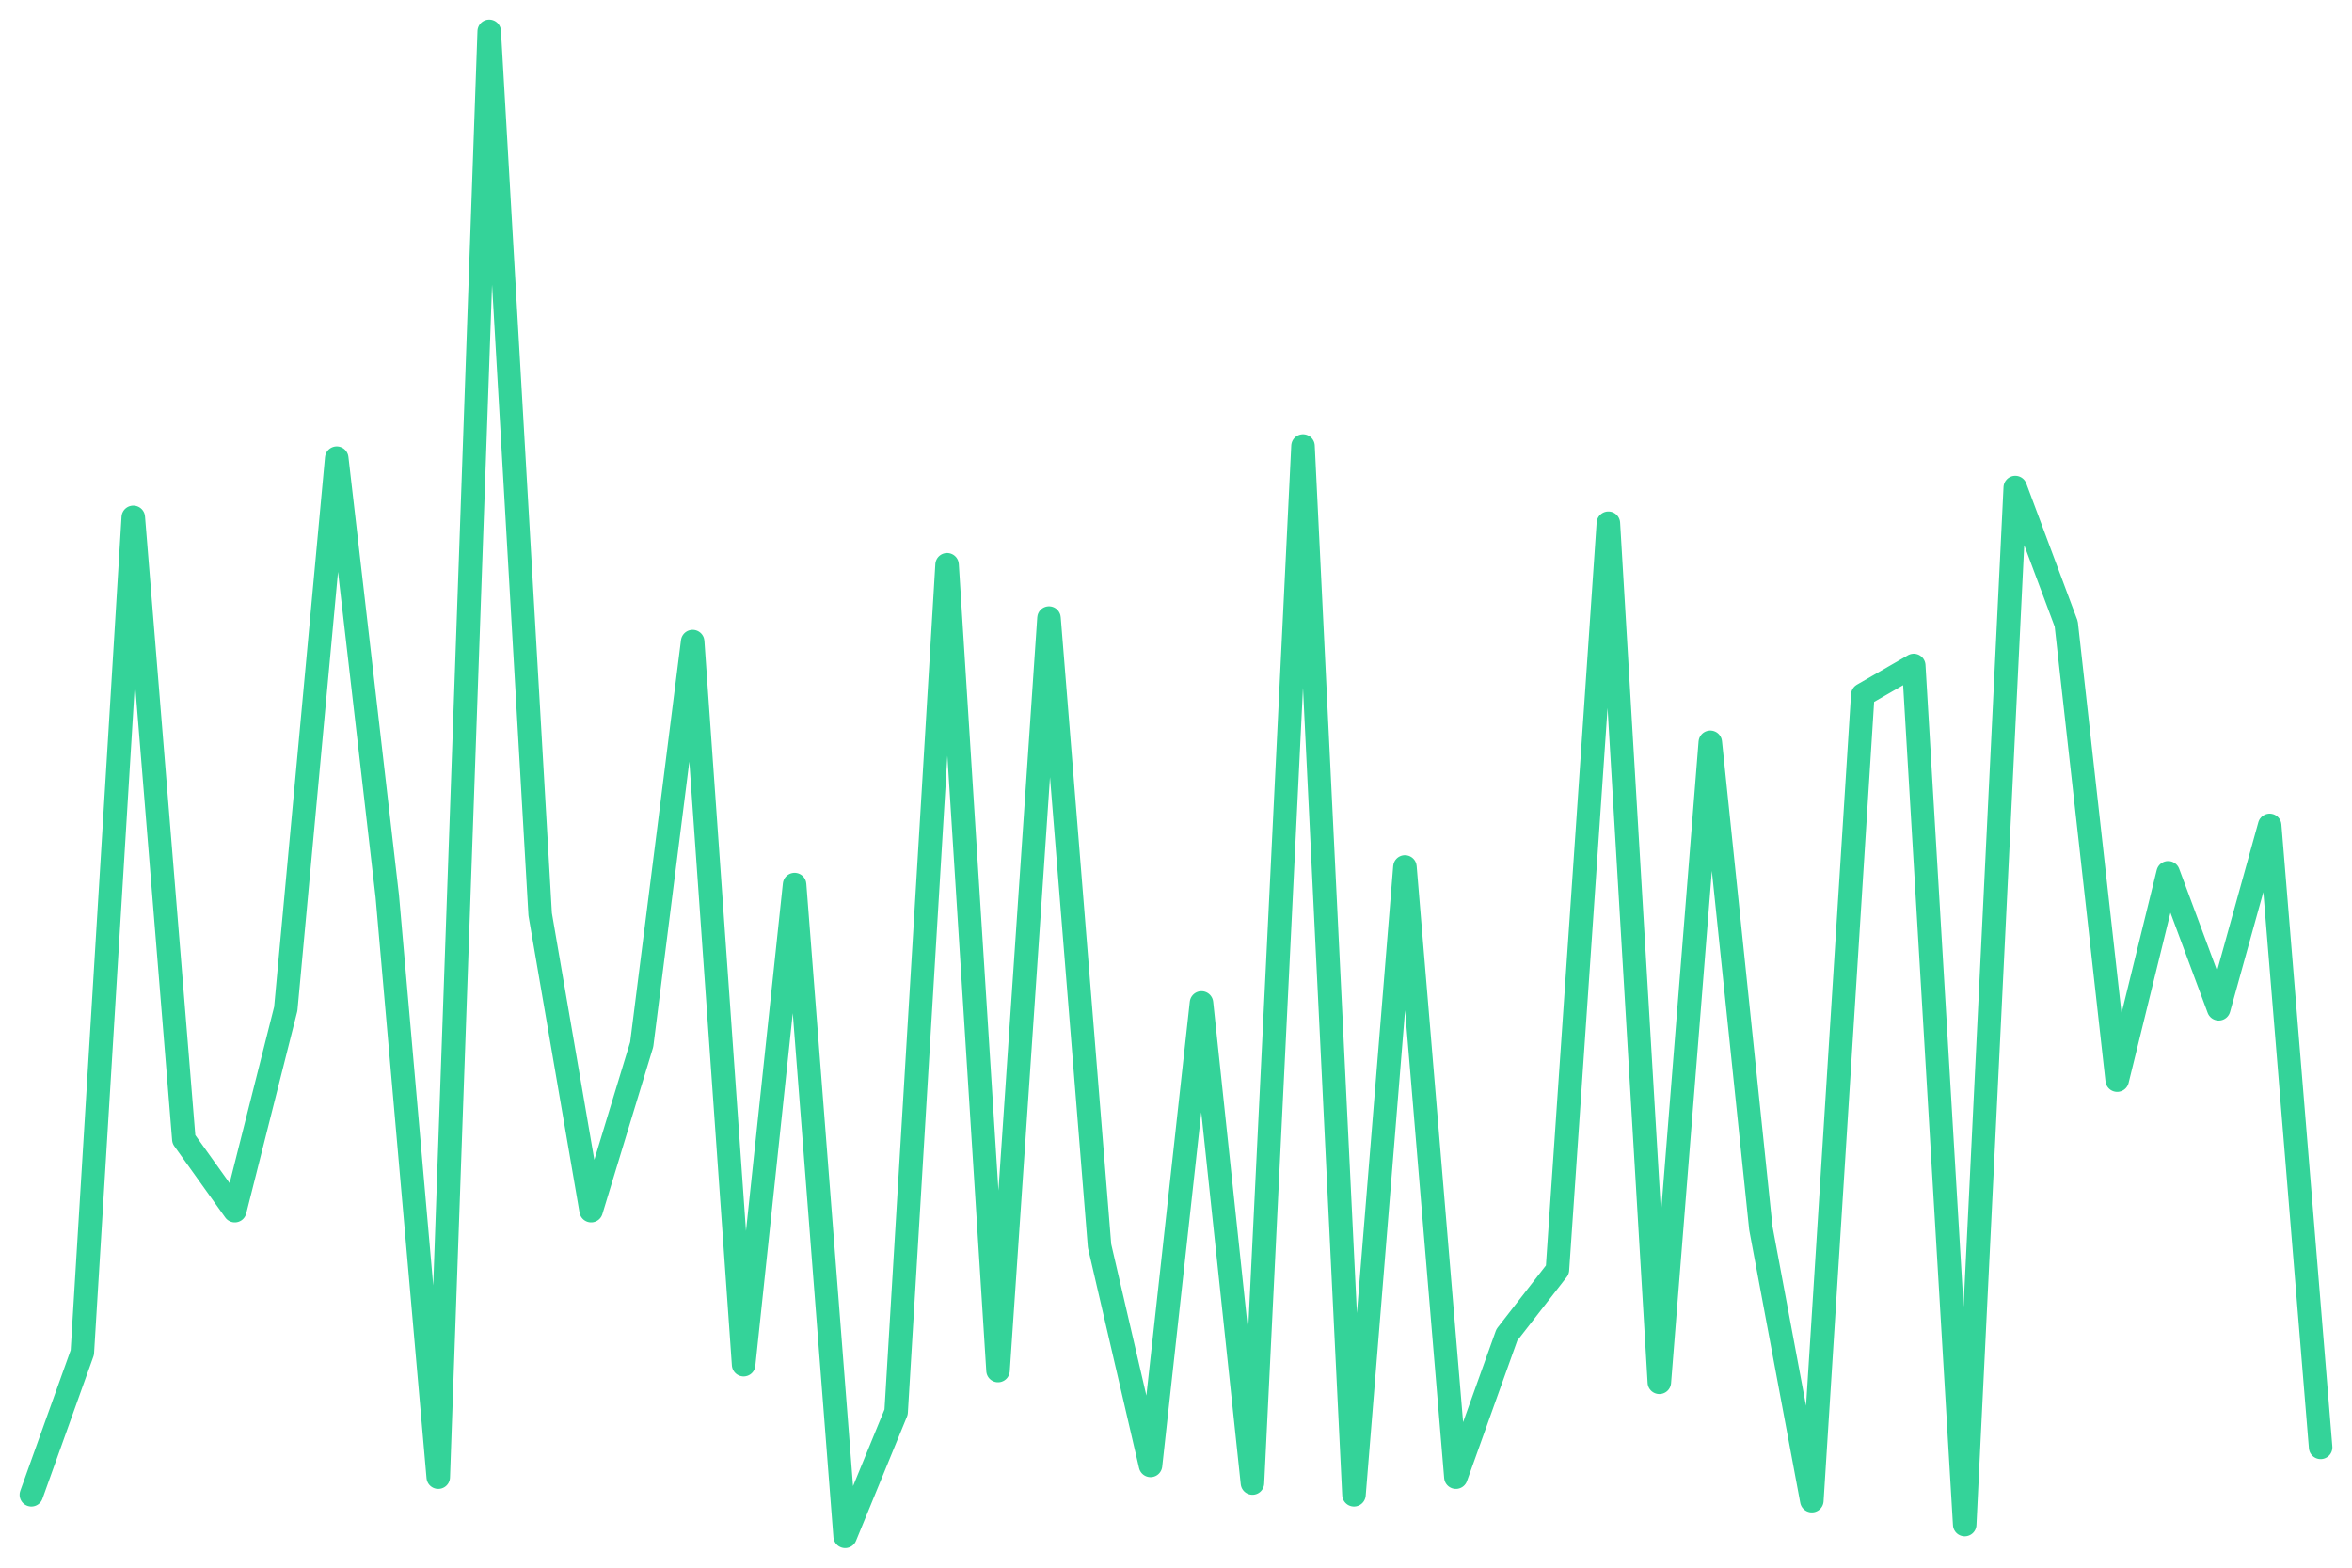
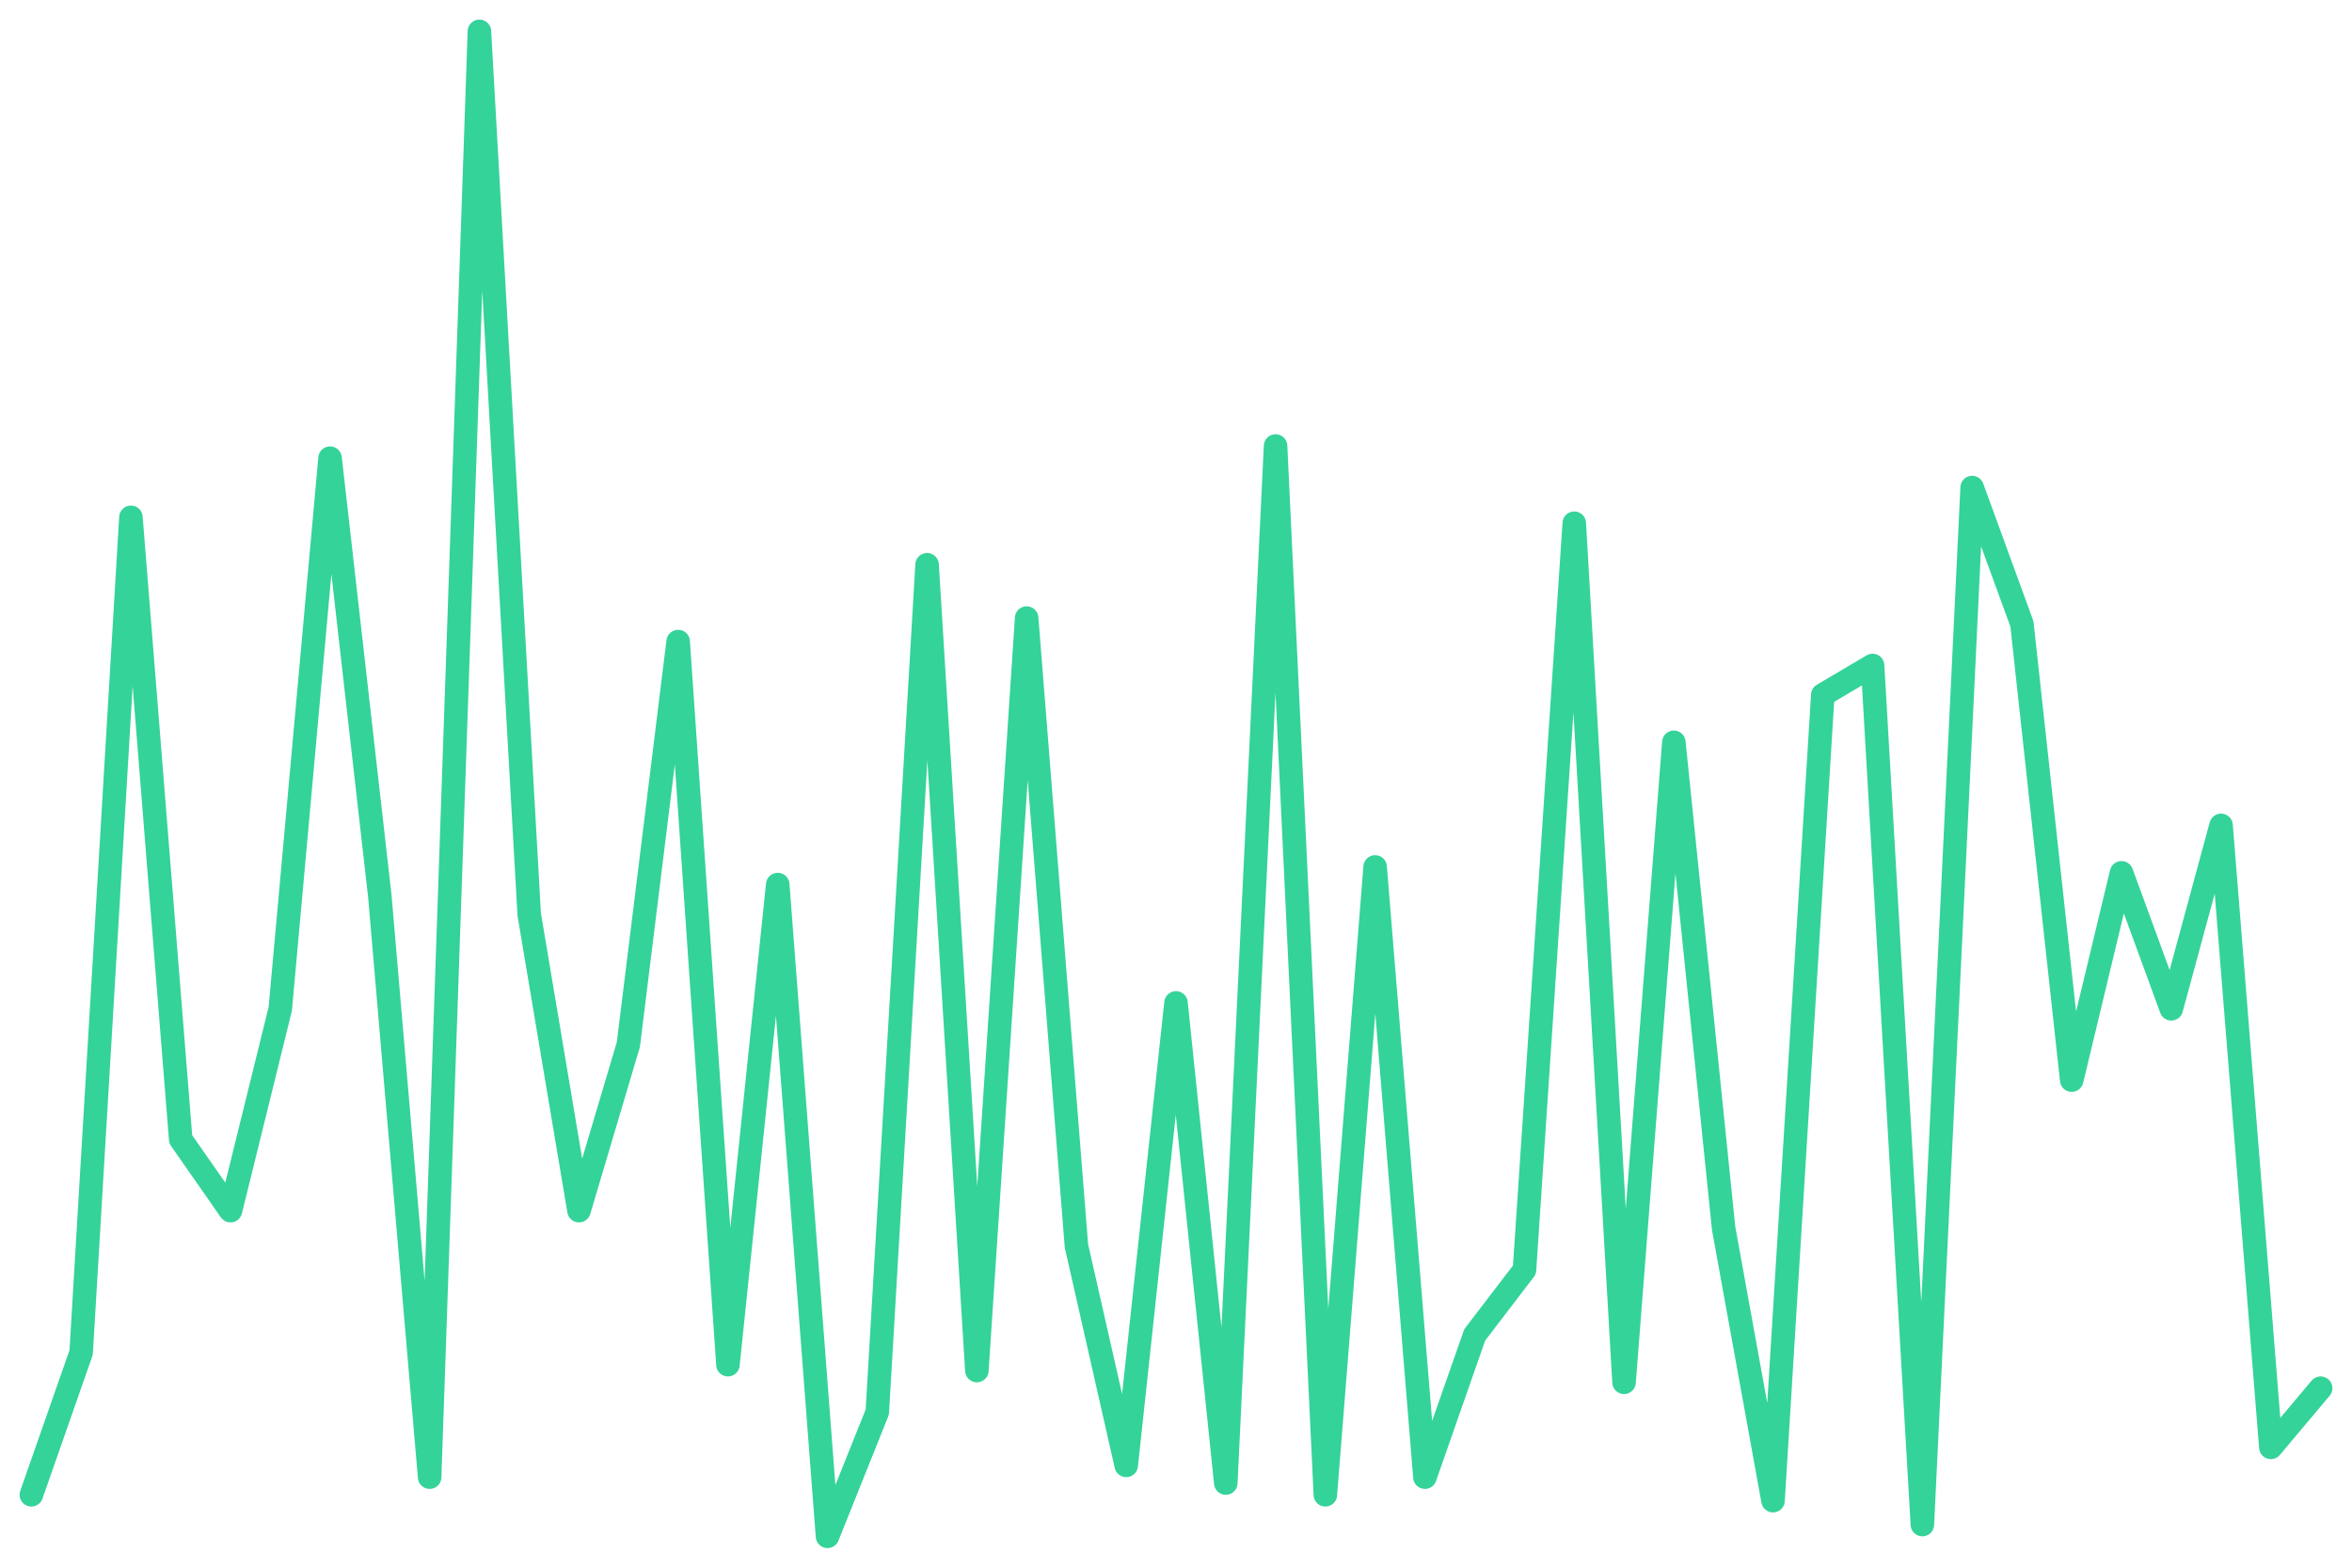
<svg xmlns="http://www.w3.org/2000/svg" viewBox="0 0 600 400" width="600" height="400">
-   <polyline fill="none" stroke="#34d399" stroke-width="6" stroke-linejoin="round" stroke-linecap="round" points="8.0,381.4 21.0,345.1 34.0,132.0 46.9,290.7 59.9,308.9 72.9,257.4 85.9,116.9 98.8,228.7 111.8,376.9 124.8,8.0 137.8,233.3 150.8,308.9 163.7,266.5 176.7,163.7 189.7,348.2 202.7,225.7 215.6,392.0 228.6,360.3 241.6,144.1 254.6,349.7 267.6,157.7 280.5,317.9 293.5,373.9 306.5,255.9 319.5,378.4 332.4,113.8 345.4,381.4 358.4,221.2 371.4,376.9 384.4,340.6 397.3,324.0 410.3,133.5 423.3,352.7 436.3,189.4 449.2,313.4 462.2,382.9 475.2,177.3 488.2,169.8 501.2,389.0 514.1,124.4 527.1,159.2 540.1,275.6 553.1,222.7 566.0,257.4 579.0,210.6 592.0,369.3" />
+   <polyline fill="none" stroke="#34d399" stroke-width="6" stroke-linejoin="round" stroke-linecap="round" points="8.0,381.4 20.7,345.1 33.4,132.0 46.1,290.7 58.8,308.9 71.5,257.4 84.2,116.9 96.9,228.7 109.6,376.9 122.3,8.0 135.0,233.3 147.7,308.9 160.3,266.5 173.0,163.7 185.7,348.2 198.4,225.7 211.1,392.0 223.8,360.3 236.5,144.1 249.2,349.7 261.9,157.7 274.6,317.9 287.3,373.9 300.0,255.9 312.7,378.4 325.4,113.8 338.1,381.4 350.8,221.2 363.5,376.9 376.2,340.6 388.9,324.0 401.6,133.5 414.3,352.7 427.0,189.4 439.7,313.4 452.3,382.9 465.0,177.3 477.7,169.8 490.4,389.0 503.1,124.4 515.8,159.2 528.5,275.6 541.2,222.7 553.9,257.4 566.6,210.6 579.3,369.3 592.0,354.2" />
</svg>
